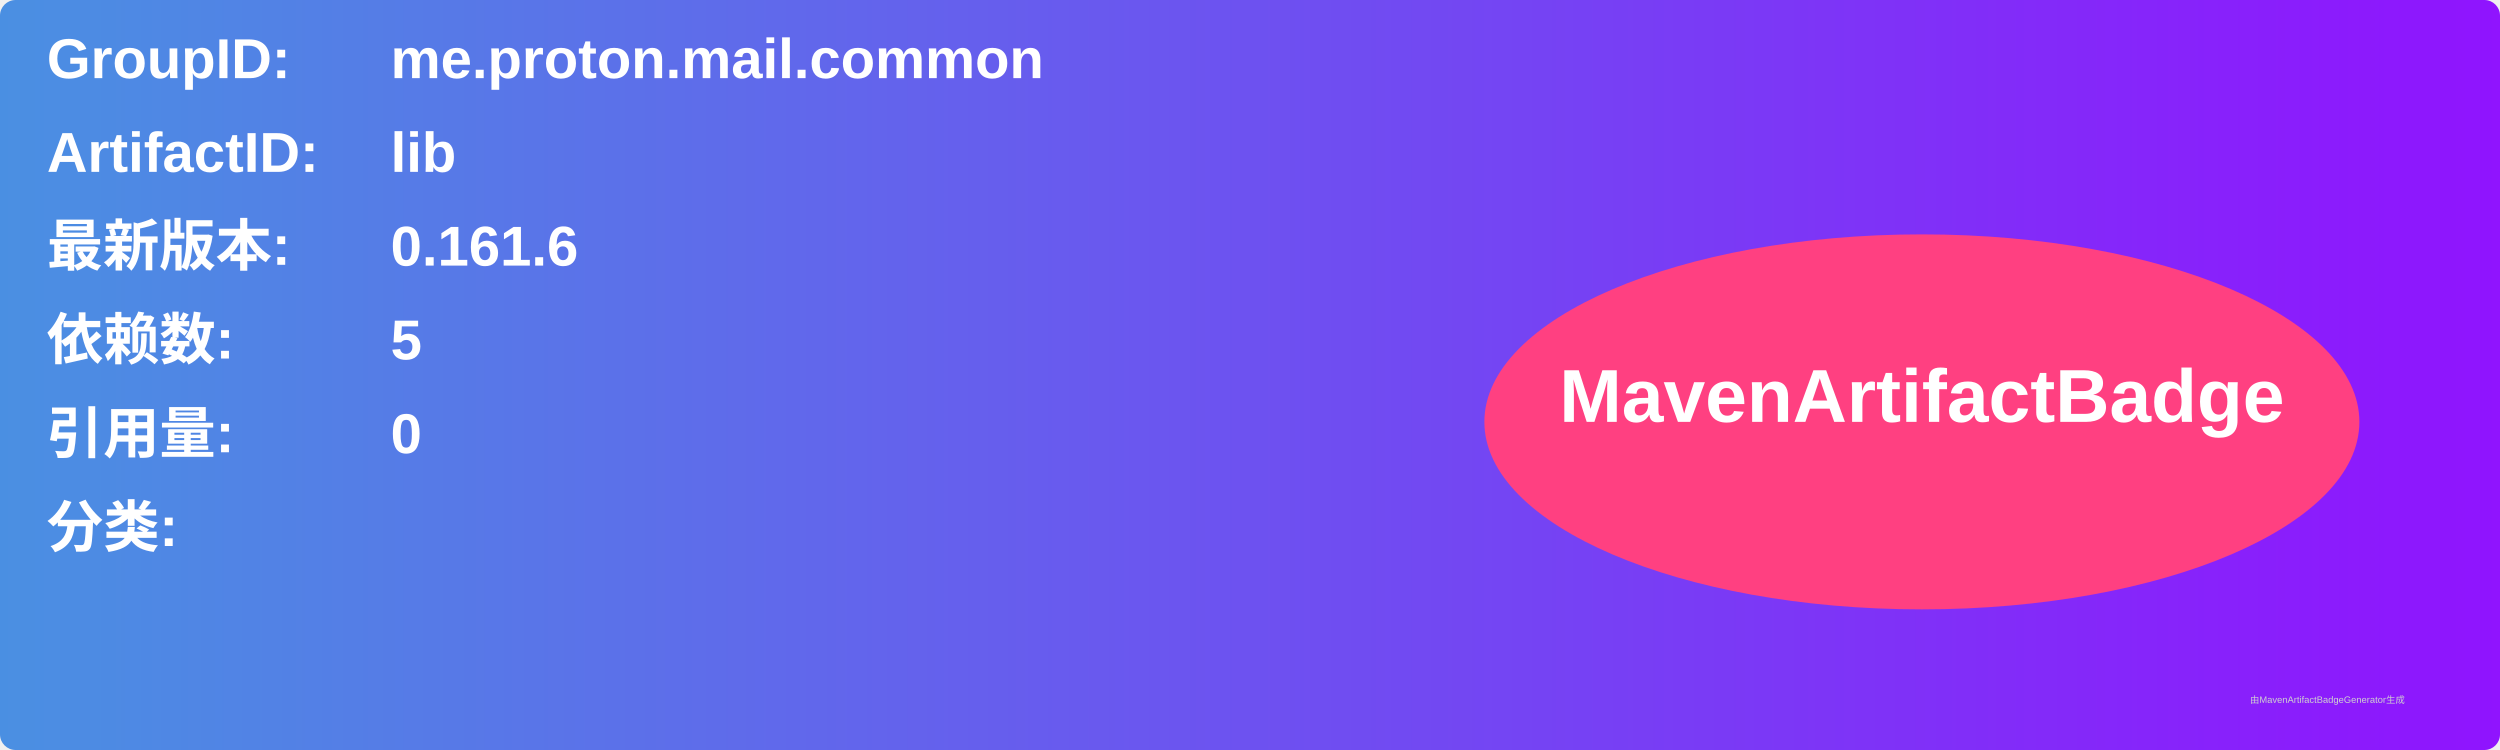
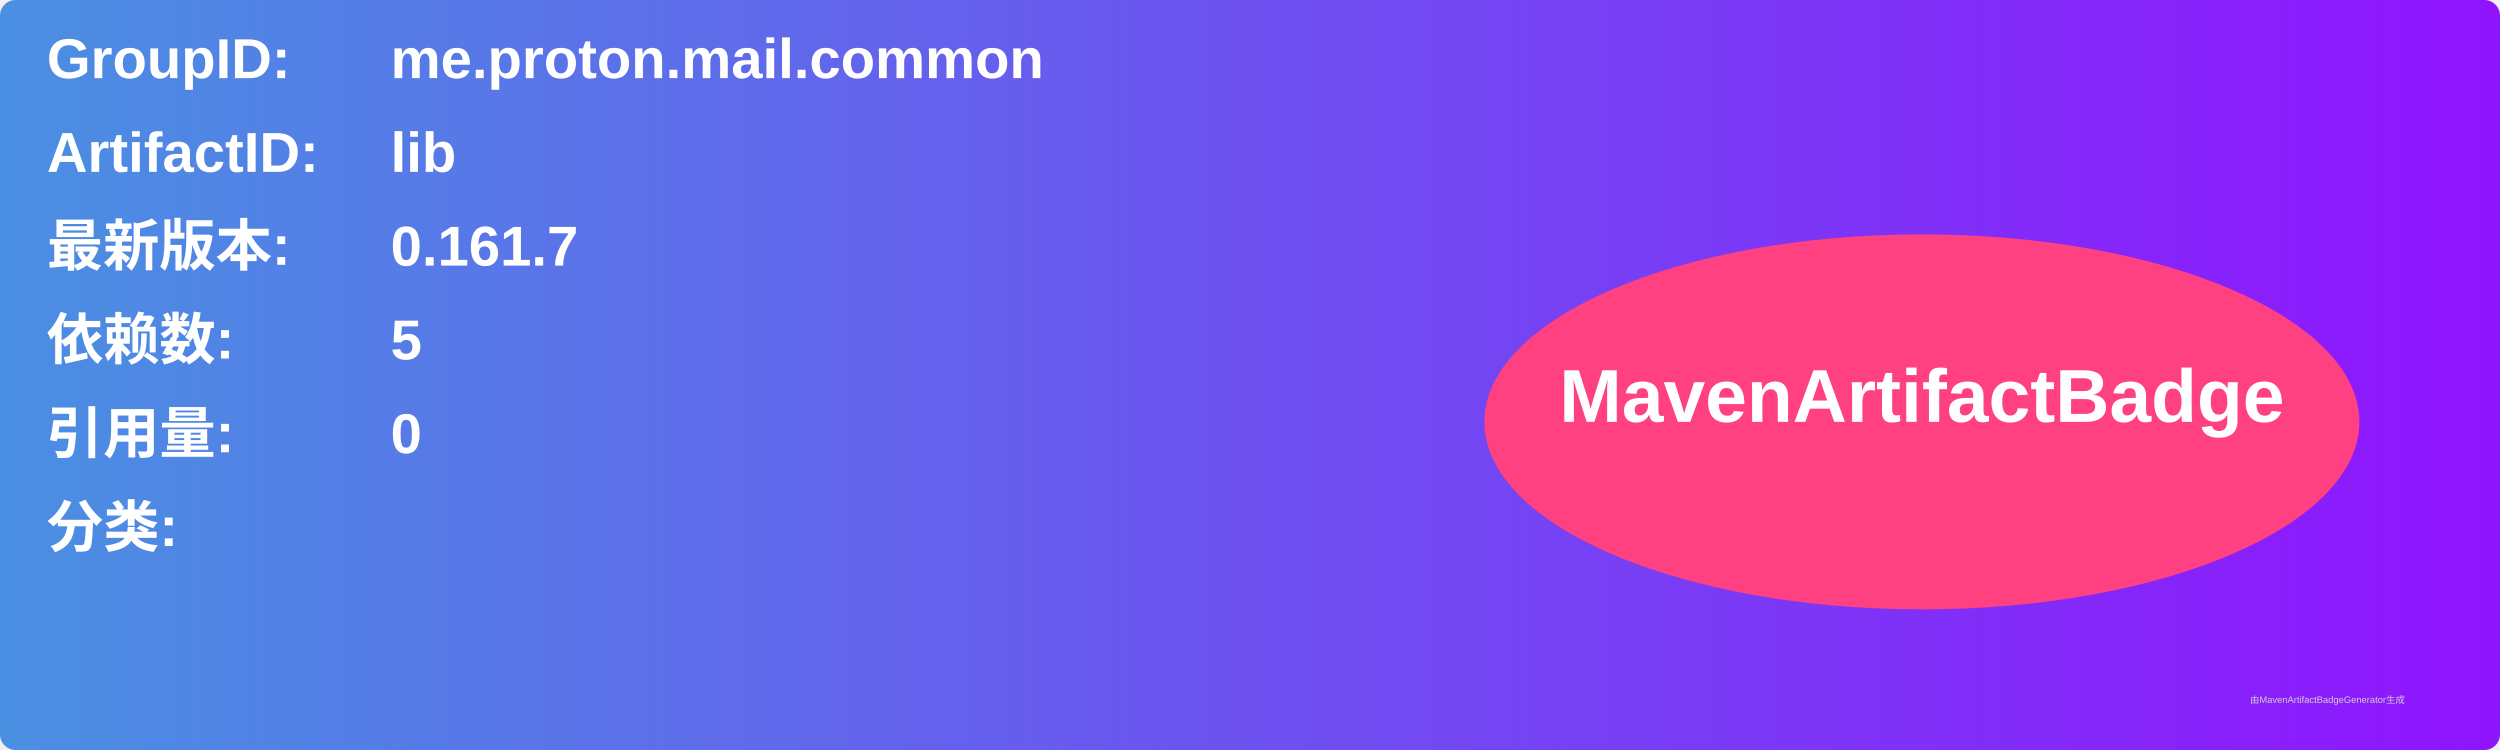
<svg xmlns="http://www.w3.org/2000/svg" width="800" height="240" viewBox="0 0 800 240">
  <linearGradient id="grad" x1="0%" y1="0%" x2="100%" y2="0%">
    <stop offset="0%" stop-color="#4a90e2" />
    <stop offset="100%" stop-color="#9013fe" />
  </linearGradient>
  <rect width="100%" height="100%" rx="5" ry="5" fill="url(#grad)" />
  <g transform="translate(15, 15)">
    <text x="0" y="10" font-family="Arial" font-size="18" fill="white" font-weight="bold" width="260">GroupID:</text>
    <text x="110" y="10" font-family="Arial" font-size="18" fill="white" font-weight="bold" width="460">me.proton.mail.common</text>
    <text x="0" y="40" font-family="Arial" font-size="18" fill="white" font-weight="bold" width="260">ArtifactID:</text>
    <text x="110" y="40" font-family="Arial" font-size="18" fill="white" font-weight="bold" width="460">lib</text>
    <text x="0" y="70" font-family="Arial" font-size="18" fill="white" font-weight="bold">最新版本:</text>
    <text x="110" y="70" font-family="Arial" font-size="18" fill="white" font-weight="bold">
-       <tspan font-weight="bold">0.161.6</tspan>
+       <tspan font-weight="bold">0.161.7</tspan>
    </text>
    <text x="0" y="100" font-family="Arial" font-size="18" fill="white" font-weight="bold">依赖数: </text>
    <text x="110" y="100" font-family="Arial" font-size="18" fill="white">
      <tspan font-weight="bold">5</tspan>
    </text>
    <text x="0" y="130" font-family="Arial" font-size="18" fill="white" font-weight="bold">引用量: </text>
    <text x="110" y="130" font-family="Arial" font-size="18" fill="white">
      <tspan font-weight="bold">0</tspan>
    </text>
    <text x="0" y="160" font-family="Arial" font-size="18" fill="white" font-weight="bold">分类:</text>
    <text x="10" y="190" font-family="Arial" font-size="10" fill="white">
      <tspan font-weight="bold" />
    </text>
    <ellipse cx="600" cy="120" rx="140" ry="60" fill="#ff4081" />
    <text x="600" y="120" text-anchor="middle" font-family="Arial" font-size="24" fill="white" font-weight="bold">MavenArtifactBadge</text>
  </g>
  <text x="720" y="225" font-family="Arial" font-size="3" fill="#d0d0d0">由MavenArtifactBadgeGenerator生成</text>
</svg>
